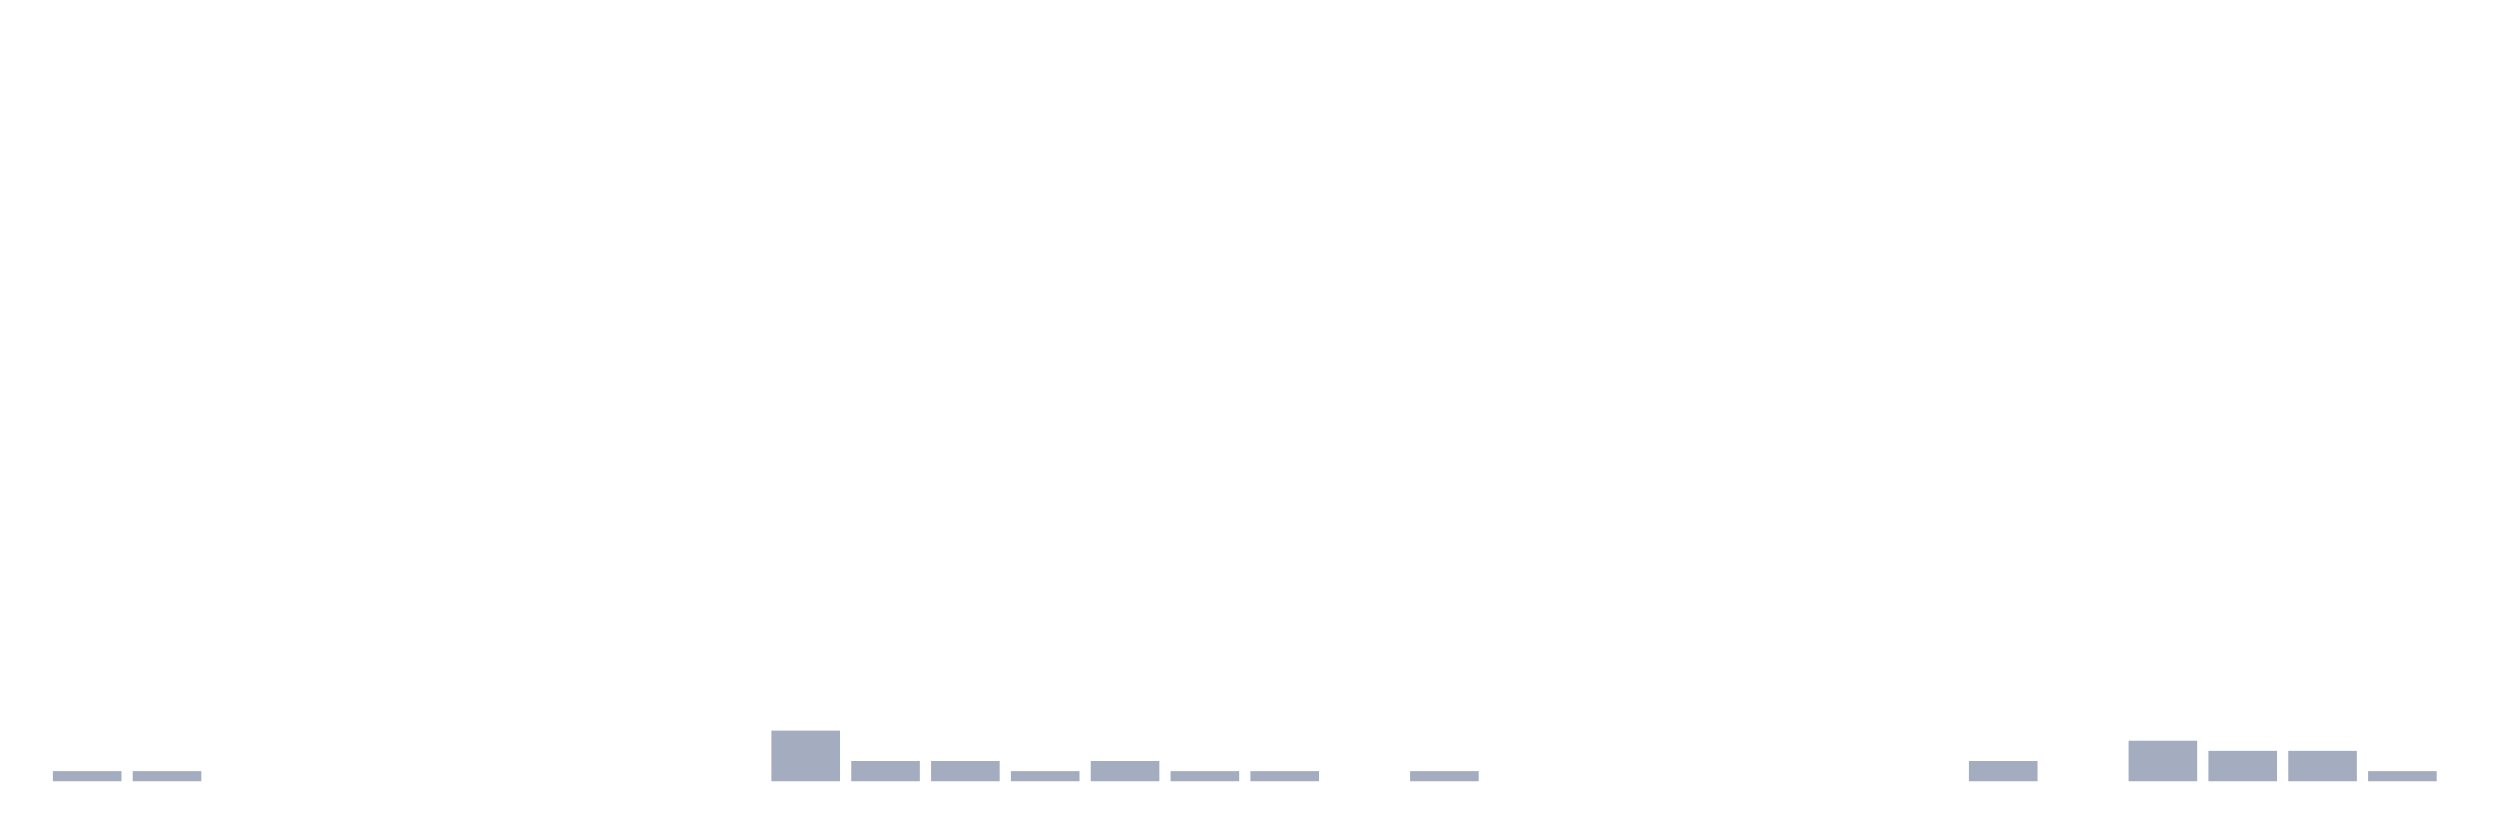
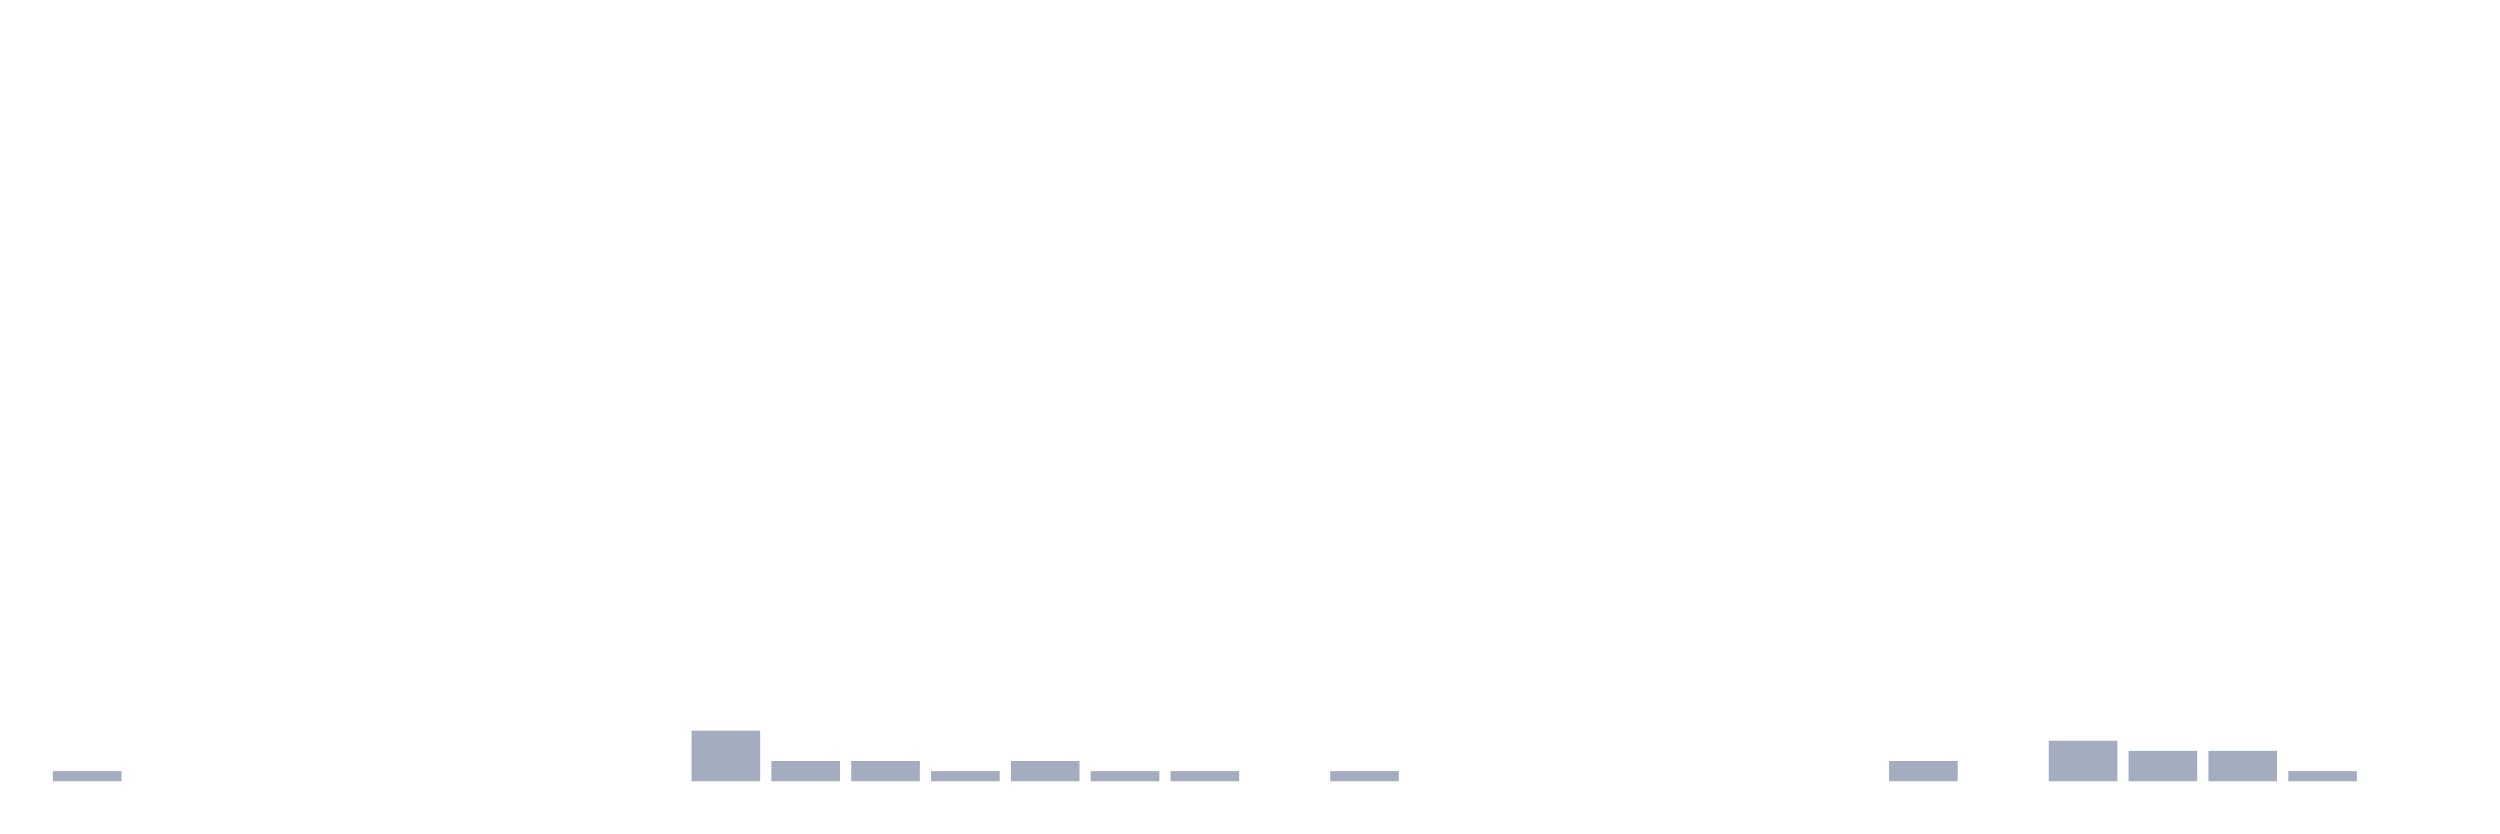
<svg xmlns="http://www.w3.org/2000/svg" viewBox="0 0 480 160">
  <g transform="translate(10,10)">
    <rect class="bar" x="0.153" width="13.175" y="138.056" height="1.944" fill="rgb(164,173,192)" />
-     <rect class="bar" x="15.482" width="13.175" y="138.056" height="1.944" fill="rgb(164,173,192)" />
+     <rect class="bar" x="15.482" width="13.175" y="140" height="0" fill="rgb(164,173,192)" />
    <rect class="bar" x="30.81" width="13.175" y="140" height="0" fill="rgb(164,173,192)" />
    <rect class="bar" x="46.138" width="13.175" y="140" height="0" fill="rgb(164,173,192)" />
    <rect class="bar" x="61.466" width="13.175" y="140" height="0" fill="rgb(164,173,192)" />
    <rect class="bar" x="76.794" width="13.175" y="140" height="0" fill="rgb(164,173,192)" />
    <rect class="bar" x="92.123" width="13.175" y="140" height="0" fill="rgb(164,173,192)" />
    <rect class="bar" x="107.451" width="13.175" y="140" height="0" fill="rgb(164,173,192)" />
-     <rect class="bar" x="122.779" width="13.175" y="140" height="0" fill="rgb(164,173,192)" />
-     <rect class="bar" x="138.107" width="13.175" y="130.278" height="9.722" fill="rgb(164,173,192)" />
+     <rect class="bar" x="122.779" width="13.175" y="130.278" height="9.722" fill="rgb(164,173,192)" />
+     <rect class="bar" x="138.107" width="13.175" y="136.111" height="3.889" fill="rgb(164,173,192)" />
    <rect class="bar" x="153.436" width="13.175" y="136.111" height="3.889" fill="rgb(164,173,192)" />
-     <rect class="bar" x="168.764" width="13.175" y="136.111" height="3.889" fill="rgb(164,173,192)" />
-     <rect class="bar" x="184.092" width="13.175" y="138.056" height="1.944" fill="rgb(164,173,192)" />
-     <rect class="bar" x="199.42" width="13.175" y="136.111" height="3.889" fill="rgb(164,173,192)" />
+     <rect class="bar" x="168.764" width="13.175" y="138.056" height="1.944" fill="rgb(164,173,192)" />
+     <rect class="bar" x="184.092" width="13.175" y="136.111" height="3.889" fill="rgb(164,173,192)" />
+     <rect class="bar" x="199.42" width="13.175" y="138.056" height="1.944" fill="rgb(164,173,192)" />
    <rect class="bar" x="214.748" width="13.175" y="138.056" height="1.944" fill="rgb(164,173,192)" />
-     <rect class="bar" x="230.077" width="13.175" y="138.056" height="1.944" fill="rgb(164,173,192)" />
-     <rect class="bar" x="245.405" width="13.175" y="140" height="0" fill="rgb(164,173,192)" />
-     <rect class="bar" x="260.733" width="13.175" y="138.056" height="1.944" fill="rgb(164,173,192)" />
+     <rect class="bar" x="230.077" width="13.175" y="140" height="0" fill="rgb(164,173,192)" />
+     <rect class="bar" x="245.405" width="13.175" y="138.056" height="1.944" fill="rgb(164,173,192)" />
+     <rect class="bar" x="260.733" width="13.175" y="140" height="0" fill="rgb(164,173,192)" />
    <rect class="bar" x="276.061" width="13.175" y="140" height="0" fill="rgb(164,173,192)" />
    <rect class="bar" x="291.39" width="13.175" y="140" height="0" fill="rgb(164,173,192)" />
    <rect class="bar" x="306.718" width="13.175" y="140" height="0" fill="rgb(164,173,192)" />
    <rect class="bar" x="322.046" width="13.175" y="140" height="0" fill="rgb(164,173,192)" />
    <rect class="bar" x="337.374" width="13.175" y="140" height="0" fill="rgb(164,173,192)" />
-     <rect class="bar" x="352.702" width="13.175" y="140" height="0" fill="rgb(164,173,192)" />
-     <rect class="bar" x="368.031" width="13.175" y="136.111" height="3.889" fill="rgb(164,173,192)" />
-     <rect class="bar" x="383.359" width="13.175" y="140" height="0" fill="rgb(164,173,192)" />
-     <rect class="bar" x="398.687" width="13.175" y="132.222" height="7.778" fill="rgb(164,173,192)" />
+     <rect class="bar" x="352.702" width="13.175" y="136.111" height="3.889" fill="rgb(164,173,192)" />
+     <rect class="bar" x="368.031" width="13.175" y="140" height="0" fill="rgb(164,173,192)" />
+     <rect class="bar" x="383.359" width="13.175" y="132.222" height="7.778" fill="rgb(164,173,192)" />
+     <rect class="bar" x="398.687" width="13.175" y="134.167" height="5.833" fill="rgb(164,173,192)" />
    <rect class="bar" x="414.015" width="13.175" y="134.167" height="5.833" fill="rgb(164,173,192)" />
-     <rect class="bar" x="429.344" width="13.175" y="134.167" height="5.833" fill="rgb(164,173,192)" />
-     <rect class="bar" x="444.672" width="13.175" y="138.056" height="1.944" fill="rgb(164,173,192)" />
+     <rect class="bar" x="429.344" width="13.175" y="138.056" height="1.944" fill="rgb(164,173,192)" />
+     <rect class="bar" x="444.672" width="13.175" y="140" height="0" fill="rgb(164,173,192)" />
  </g>
</svg>
